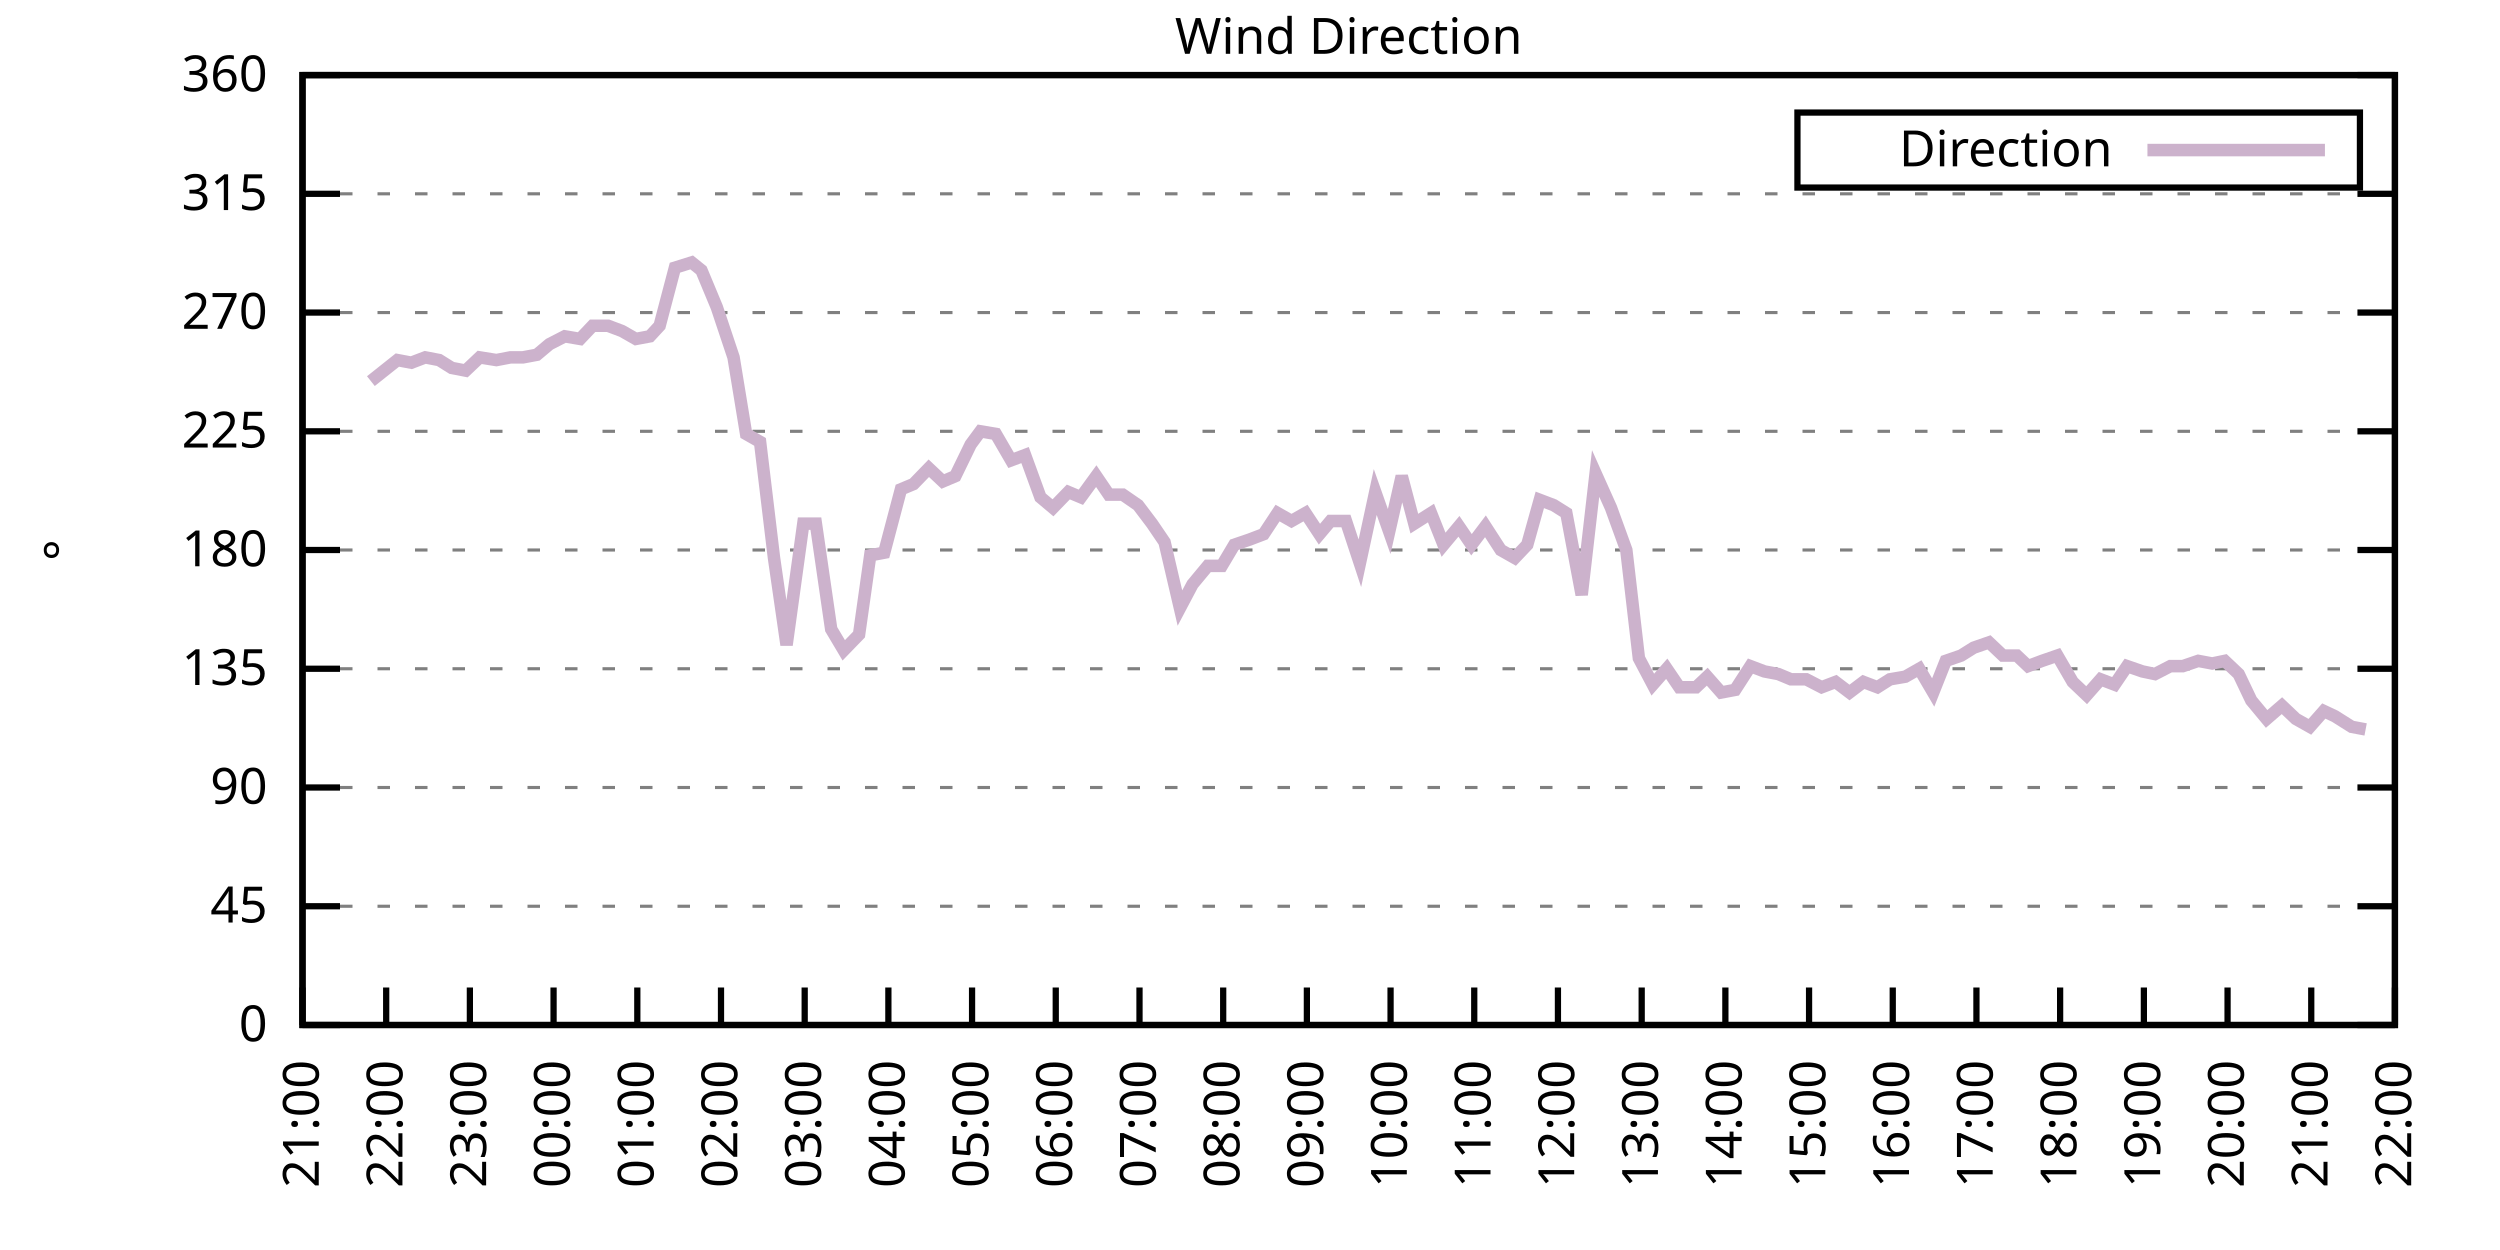
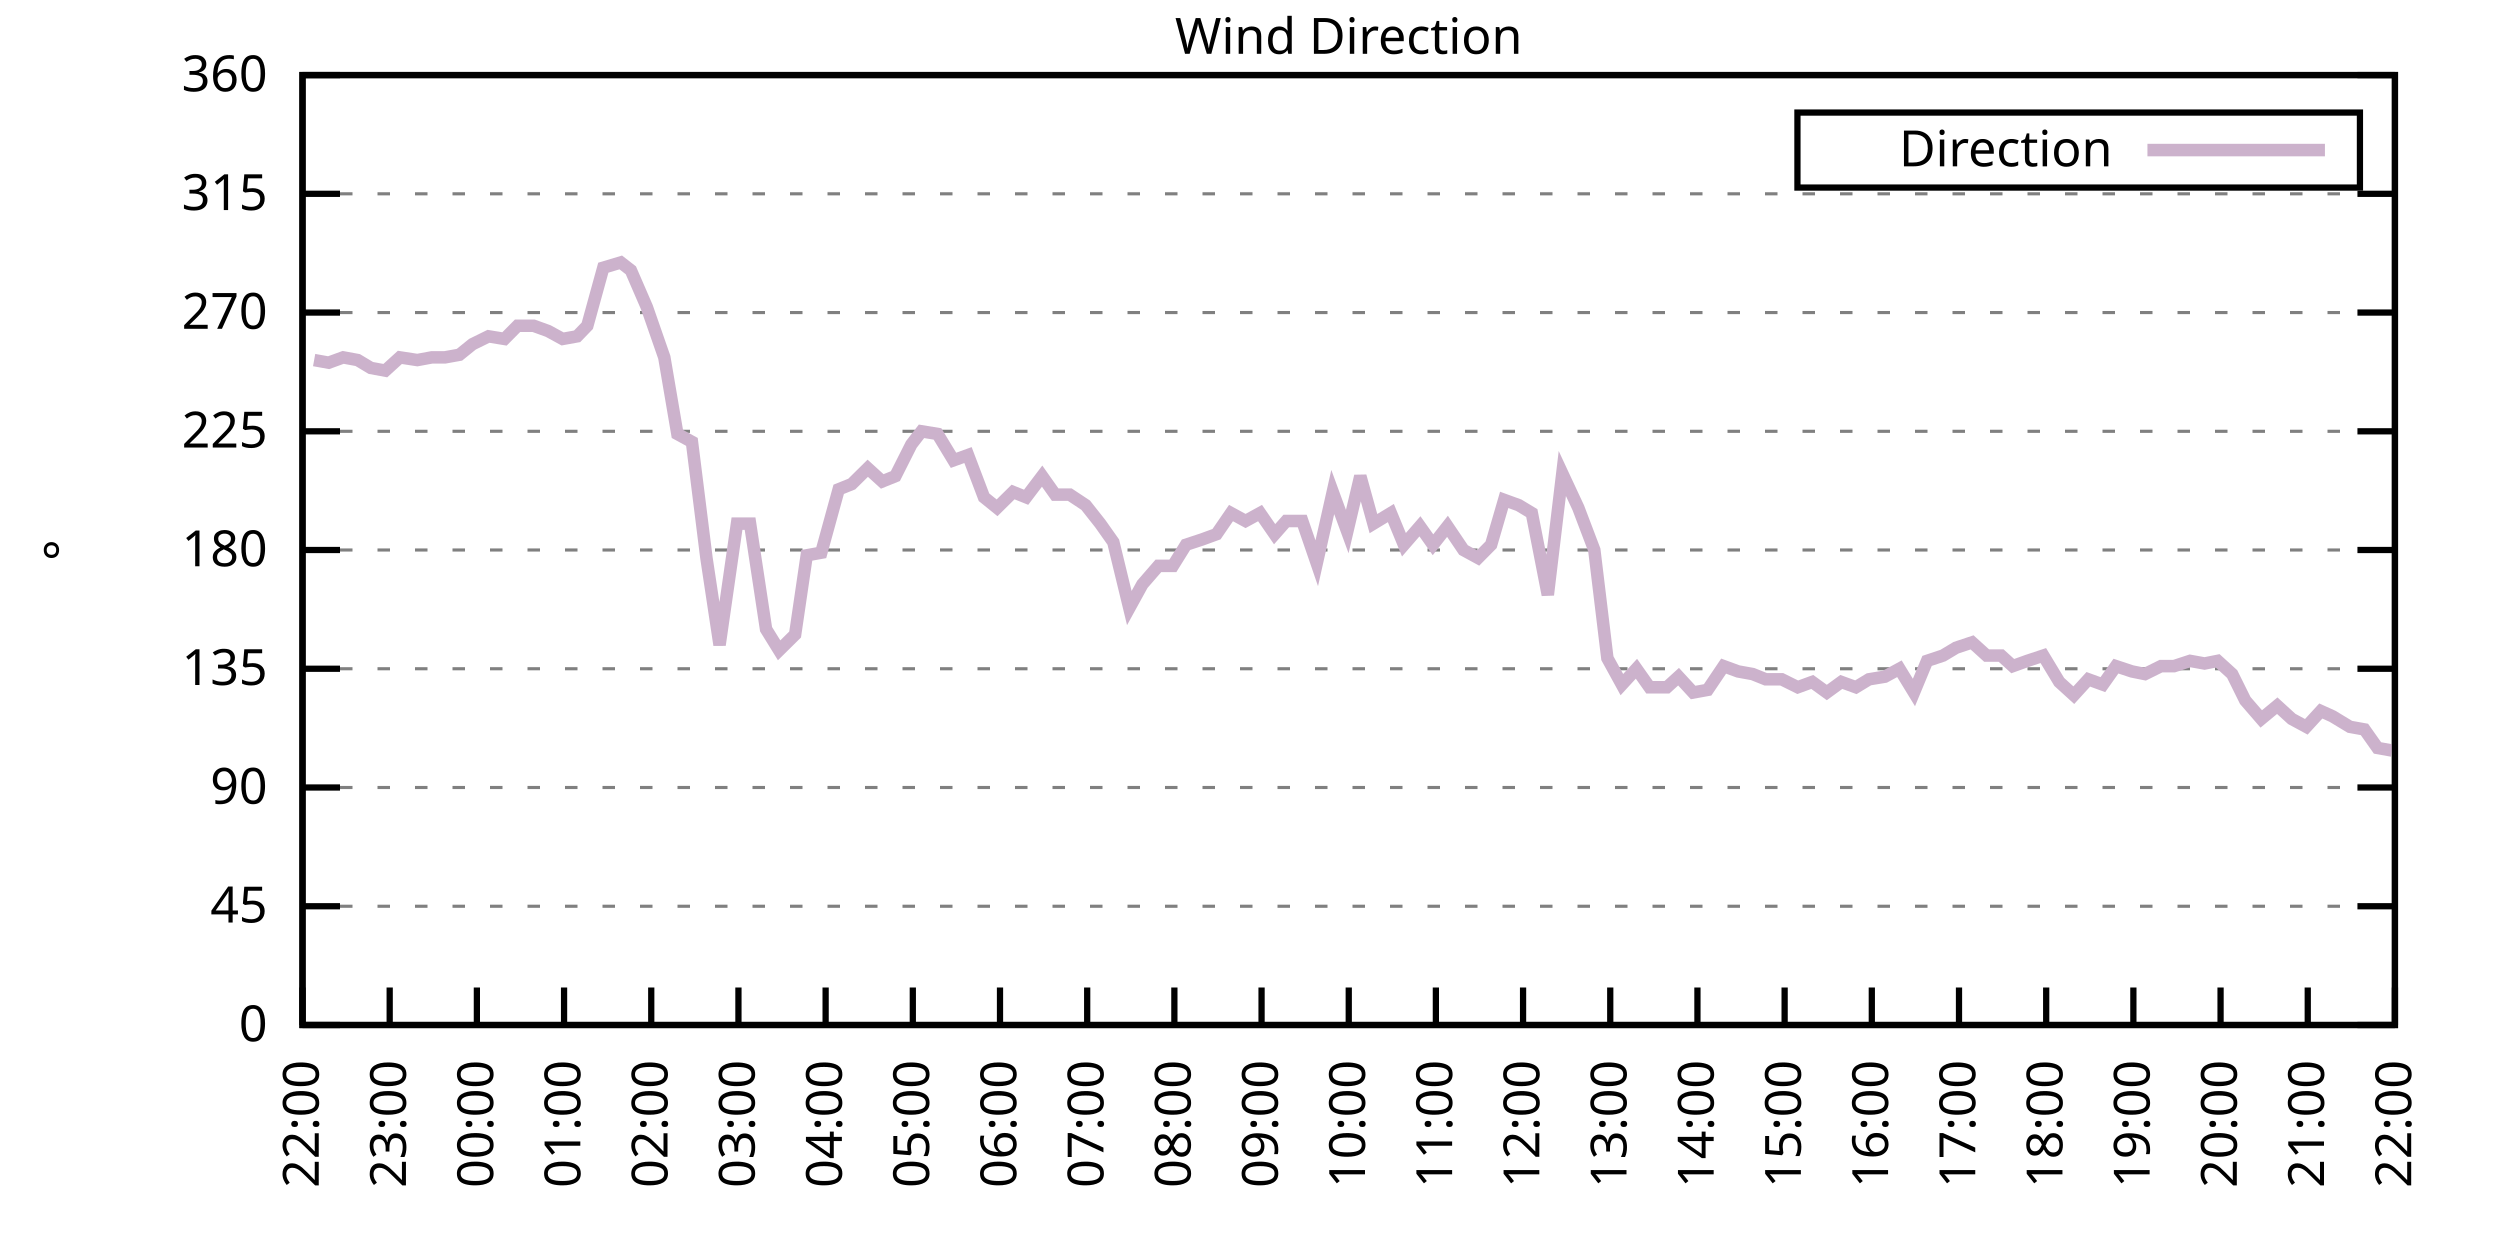
<svg xmlns="http://www.w3.org/2000/svg" xmlns:xlink="http://www.w3.org/1999/xlink" width="400" height="200" viewBox="0 0 400 200">
  <g id="gnuplot_canvas">
    <rect x="0" y="0" width="400" height="200" fill="none" />
    <defs>
      <circle id="gpDot" r="0.5" stroke-width="0.5" stroke="currentColor" />
      <path id="gpPt0" stroke-width="0.333" stroke="currentColor" d="M-1,0 h2 M0,-1 v2" />
      <path id="gpPt1" stroke-width="0.333" stroke="currentColor" d="M-1,-1 L1,1 M1,-1 L-1,1" />
      <path id="gpPt2" stroke-width="0.333" stroke="currentColor" d="M-1,0 L1,0 M0,-1 L0,1 M-1,-1 L1,1 M-1,1 L1,-1" />
      <rect id="gpPt3" stroke-width="0.333" stroke="currentColor" x="-1" y="-1" width="2" height="2" />
      <rect id="gpPt4" stroke-width="0.333" stroke="currentColor" fill="currentColor" x="-1" y="-1" width="2" height="2" />
      <circle id="gpPt5" stroke-width="0.333" stroke="currentColor" cx="0" cy="0" r="1" />
      <use xlink:href="#gpPt5" id="gpPt6" fill="currentColor" stroke="none" />
      <path id="gpPt7" stroke-width="0.333" stroke="currentColor" d="M0,-1.33 L-1.33,0.67 L1.33,0.67 z" />
      <use xlink:href="#gpPt7" id="gpPt8" fill="currentColor" stroke="none" />
      <use xlink:href="#gpPt7" id="gpPt9" stroke="currentColor" transform="rotate(180)" />
      <use xlink:href="#gpPt9" id="gpPt10" fill="currentColor" stroke="none" />
      <use xlink:href="#gpPt3" id="gpPt11" stroke="currentColor" transform="rotate(45)" />
      <use xlink:href="#gpPt11" id="gpPt12" fill="currentColor" stroke="none" />
      <path id="gpPt13" stroke-width="0.333" stroke="currentColor" d="M0,1.330 L1.265,0.411 L0.782,-1.067 L-0.782,-1.076 L-1.265,0.411 z" />
      <use xlink:href="#gpPt13" id="gpPt14" fill="currentColor" stroke="none" />
      <filter id="textbox" filterUnits="objectBoundingBox" x="0" y="0" height="1" width="1">
        <feFlood flood-color="white" flood-opacity="1" result="bgnd" />
        <feComposite in="SourceGraphic" in2="bgnd" operator="atop" />
      </filter>
      <filter id="greybox" filterUnits="objectBoundingBox" x="0" y="0" height="1" width="1">
        <feFlood flood-color="lightgrey" flood-opacity="1" result="grey" />
        <feComposite in="SourceGraphic" in2="grey" operator="atop" />
      </filter>
    </defs>
    <g fill="none" color="white" stroke="currentColor" stroke-width="1.00" stroke-linecap="butt" stroke-linejoin="miter">
</g>
    <g fill="none" color="black" stroke="currentColor" stroke-width="1.00" stroke-linecap="butt" stroke-linejoin="miter">
      <g stroke="none" shape-rendering="crispEdges">
        <polygon fill="rgb(255, 255, 255)" points="48.40,164.00 383.18,164.00 383.18,12.02 48.40,12.02 " />
      </g>
    </g>
    <g fill="none" color="black" stroke="currentColor" stroke-width="1.00" stroke-linecap="butt" stroke-linejoin="miter">
</g>
    <g fill="none" color="black" stroke="black" stroke-width="0.50" stroke-linecap="butt" stroke-linejoin="miter">
</g>
    <g fill="none" color="gray" stroke="currentColor" stroke-width="0.50" stroke-linecap="butt" stroke-linejoin="miter">
      <path stroke="gray" stroke-dasharray="2,4" class="gridline" d="M48.40,164.00 L383.19,164.00  " />
    </g>
    <g fill="none" color="gray" stroke="gray" stroke-width="1.00" stroke-linecap="butt" stroke-linejoin="miter">
</g>
    <g fill="none" color="black" stroke="currentColor" stroke-width="1.00" stroke-linecap="butt" stroke-linejoin="miter">
      <path stroke="black" d="M48.40,164.00 L54.40,164.00 M383.19,164.00 L377.19,164.00  " />
      <g transform="translate(42.80,166.60)" stroke="none" fill="black" font-family="Sans" font-size="8.00" text-anchor="end">
        <text>
          <tspan font-family="Sans"> 0</tspan>
        </text>
      </g>
    </g>
    <g fill="none" color="black" stroke="currentColor" stroke-width="1.00" stroke-linecap="butt" stroke-linejoin="miter">
</g>
    <g fill="none" color="black" stroke="black" stroke-width="0.50" stroke-linecap="butt" stroke-linejoin="miter">
</g>
    <g fill="none" color="gray" stroke="currentColor" stroke-width="0.50" stroke-linecap="butt" stroke-linejoin="miter">
      <path stroke="gray" stroke-dasharray="2,4" class="gridline" d="M48.40,145.00 L383.19,145.00  " />
    </g>
    <g fill="none" color="gray" stroke="gray" stroke-width="1.00" stroke-linecap="butt" stroke-linejoin="miter">
</g>
    <g fill="none" color="black" stroke="currentColor" stroke-width="1.00" stroke-linecap="butt" stroke-linejoin="miter">
      <path stroke="black" d="M48.40,145.00 L54.40,145.00 M383.19,145.00 L377.19,145.00  " />
      <g transform="translate(42.80,147.60)" stroke="none" fill="black" font-family="Sans" font-size="8.00" text-anchor="end">
        <text>
          <tspan font-family="Sans"> 45</tspan>
        </text>
      </g>
    </g>
    <g fill="none" color="black" stroke="currentColor" stroke-width="1.00" stroke-linecap="butt" stroke-linejoin="miter">
</g>
    <g fill="none" color="black" stroke="black" stroke-width="0.50" stroke-linecap="butt" stroke-linejoin="miter">
</g>
    <g fill="none" color="gray" stroke="currentColor" stroke-width="0.50" stroke-linecap="butt" stroke-linejoin="miter">
      <path stroke="gray" stroke-dasharray="2,4" class="gridline" d="M48.40,126.00 L383.19,126.00  " />
    </g>
    <g fill="none" color="gray" stroke="gray" stroke-width="1.00" stroke-linecap="butt" stroke-linejoin="miter">
</g>
    <g fill="none" color="black" stroke="currentColor" stroke-width="1.00" stroke-linecap="butt" stroke-linejoin="miter">
      <path stroke="black" d="M48.40,126.00 L54.40,126.00 M383.19,126.00 L377.19,126.00  " />
      <g transform="translate(42.80,128.60)" stroke="none" fill="black" font-family="Sans" font-size="8.00" text-anchor="end">
        <text>
          <tspan font-family="Sans"> 90</tspan>
        </text>
      </g>
    </g>
    <g fill="none" color="black" stroke="currentColor" stroke-width="1.00" stroke-linecap="butt" stroke-linejoin="miter">
</g>
    <g fill="none" color="black" stroke="black" stroke-width="0.50" stroke-linecap="butt" stroke-linejoin="miter">
</g>
    <g fill="none" color="gray" stroke="currentColor" stroke-width="0.50" stroke-linecap="butt" stroke-linejoin="miter">
      <path stroke="gray" stroke-dasharray="2,4" class="gridline" d="M48.40,107.00 L383.19,107.00  " />
    </g>
    <g fill="none" color="gray" stroke="gray" stroke-width="1.00" stroke-linecap="butt" stroke-linejoin="miter">
</g>
    <g fill="none" color="black" stroke="currentColor" stroke-width="1.00" stroke-linecap="butt" stroke-linejoin="miter">
      <path stroke="black" d="M48.40,107.00 L54.40,107.00 M383.19,107.00 L377.19,107.00  " />
      <g transform="translate(42.80,109.60)" stroke="none" fill="black" font-family="Sans" font-size="8.00" text-anchor="end">
        <text>
          <tspan font-family="Sans"> 135</tspan>
        </text>
      </g>
    </g>
    <g fill="none" color="black" stroke="currentColor" stroke-width="1.00" stroke-linecap="butt" stroke-linejoin="miter">
</g>
    <g fill="none" color="black" stroke="black" stroke-width="0.50" stroke-linecap="butt" stroke-linejoin="miter">
</g>
    <g fill="none" color="gray" stroke="currentColor" stroke-width="0.50" stroke-linecap="butt" stroke-linejoin="miter">
      <path stroke="gray" stroke-dasharray="2,4" class="gridline" d="M48.40,88.00 L383.19,88.00  " />
    </g>
    <g fill="none" color="gray" stroke="gray" stroke-width="1.00" stroke-linecap="butt" stroke-linejoin="miter">
</g>
    <g fill="none" color="black" stroke="currentColor" stroke-width="1.00" stroke-linecap="butt" stroke-linejoin="miter">
      <path stroke="black" d="M48.40,88.00 L54.40,88.00 M383.19,88.00 L377.19,88.00  " />
      <g transform="translate(42.80,90.60)" stroke="none" fill="black" font-family="Sans" font-size="8.00" text-anchor="end">
        <text>
          <tspan font-family="Sans"> 180</tspan>
        </text>
      </g>
    </g>
    <g fill="none" color="black" stroke="currentColor" stroke-width="1.00" stroke-linecap="butt" stroke-linejoin="miter">
</g>
    <g fill="none" color="black" stroke="black" stroke-width="0.50" stroke-linecap="butt" stroke-linejoin="miter">
</g>
    <g fill="none" color="gray" stroke="currentColor" stroke-width="0.50" stroke-linecap="butt" stroke-linejoin="miter">
      <path stroke="gray" stroke-dasharray="2,4" class="gridline" d="M48.40,69.01 L383.19,69.01  " />
    </g>
    <g fill="none" color="gray" stroke="gray" stroke-width="1.00" stroke-linecap="butt" stroke-linejoin="miter">
</g>
    <g fill="none" color="black" stroke="currentColor" stroke-width="1.00" stroke-linecap="butt" stroke-linejoin="miter">
      <path stroke="black" d="M48.40,69.01 L54.40,69.01 M383.19,69.01 L377.19,69.01  " />
      <g transform="translate(42.80,71.61)" stroke="none" fill="black" font-family="Sans" font-size="8.00" text-anchor="end">
        <text>
          <tspan font-family="Sans"> 225</tspan>
        </text>
      </g>
    </g>
    <g fill="none" color="black" stroke="currentColor" stroke-width="1.00" stroke-linecap="butt" stroke-linejoin="miter">
</g>
    <g fill="none" color="black" stroke="black" stroke-width="0.50" stroke-linecap="butt" stroke-linejoin="miter">
</g>
    <g fill="none" color="gray" stroke="currentColor" stroke-width="0.50" stroke-linecap="butt" stroke-linejoin="miter">
      <path stroke="gray" stroke-dasharray="2,4" class="gridline" d="M48.40,50.01 L383.19,50.01  " />
    </g>
    <g fill="none" color="gray" stroke="gray" stroke-width="1.00" stroke-linecap="butt" stroke-linejoin="miter">
</g>
    <g fill="none" color="black" stroke="currentColor" stroke-width="1.00" stroke-linecap="butt" stroke-linejoin="miter">
      <path stroke="black" d="M48.40,50.01 L54.40,50.01 M383.19,50.01 L377.19,50.01  " />
      <g transform="translate(42.80,52.61)" stroke="none" fill="black" font-family="Sans" font-size="8.00" text-anchor="end">
        <text>
          <tspan font-family="Sans"> 270</tspan>
        </text>
      </g>
    </g>
    <g fill="none" color="black" stroke="currentColor" stroke-width="1.00" stroke-linecap="butt" stroke-linejoin="miter">
</g>
    <g fill="none" color="black" stroke="black" stroke-width="0.50" stroke-linecap="butt" stroke-linejoin="miter">
</g>
    <g fill="none" color="gray" stroke="currentColor" stroke-width="0.50" stroke-linecap="butt" stroke-linejoin="miter">
      <path stroke="gray" stroke-dasharray="2,4" class="gridline" d="M48.40,31.01 L383.19,31.01  " />
    </g>
    <g fill="none" color="gray" stroke="gray" stroke-width="1.00" stroke-linecap="butt" stroke-linejoin="miter">
</g>
    <g fill="none" color="black" stroke="currentColor" stroke-width="1.00" stroke-linecap="butt" stroke-linejoin="miter">
      <path stroke="black" d="M48.40,31.01 L54.40,31.01 M383.19,31.01 L377.19,31.01  " />
      <g transform="translate(42.80,33.61)" stroke="none" fill="black" font-family="Sans" font-size="8.00" text-anchor="end">
        <text>
          <tspan font-family="Sans"> 315</tspan>
        </text>
      </g>
    </g>
    <g fill="none" color="black" stroke="currentColor" stroke-width="1.00" stroke-linecap="butt" stroke-linejoin="miter">
</g>
    <g fill="none" color="black" stroke="black" stroke-width="0.50" stroke-linecap="butt" stroke-linejoin="miter">
</g>
    <g fill="none" color="gray" stroke="currentColor" stroke-width="0.50" stroke-linecap="butt" stroke-linejoin="miter">
      <path stroke="gray" stroke-dasharray="2,4" class="gridline" d="M48.40,12.01 L383.19,12.01  " />
    </g>
    <g fill="none" color="gray" stroke="gray" stroke-width="1.00" stroke-linecap="butt" stroke-linejoin="miter">
</g>
    <g fill="none" color="black" stroke="currentColor" stroke-width="1.00" stroke-linecap="butt" stroke-linejoin="miter">
      <path stroke="black" d="M48.40,12.01 L54.40,12.01 M383.19,12.01 L377.19,12.01  " />
      <g transform="translate(42.80,14.61)" stroke="none" fill="black" font-family="Sans" font-size="8.00" text-anchor="end">
        <text>
          <tspan font-family="Sans"> 360</tspan>
        </text>
      </g>
    </g>
    <g fill="none" color="black" stroke="currentColor" stroke-width="1.00" stroke-linecap="butt" stroke-linejoin="miter">
      <path stroke="black" d="M48.40,164.00 L48.40,158.00  " />
      <g transform="translate(51.00,169.60) rotate(270.00)" stroke="none" fill="black" font-family="Sans" font-size="8.00" text-anchor="end">
        <text>
-           <tspan font-family="Sans">21:00</tspan>
-         </text>
-       </g>
-     </g>
-     <g fill="none" color="black" stroke="currentColor" stroke-width="1.00" stroke-linecap="butt" stroke-linejoin="miter">
-       <path stroke="black" d="M61.79,164.00 L61.79,158.00  " />
-       <g transform="translate(64.39,169.60) rotate(270.00)" stroke="none" fill="black" font-family="Sans" font-size="8.00" text-anchor="end">
-         <text>
          <tspan font-family="Sans">22:00</tspan>
        </text>
      </g>
    </g>
    <g fill="none" color="black" stroke="currentColor" stroke-width="1.00" stroke-linecap="butt" stroke-linejoin="miter">
-       <path stroke="black" d="M75.18,164.00 L75.18,158.00  " />
-       <g transform="translate(77.78,169.60) rotate(270.00)" stroke="none" fill="black" font-family="Sans" font-size="8.00" text-anchor="end">
+       <path stroke="black" d="M62.35,164.00 L62.35,158.00  " />
+       <g transform="translate(64.95,169.60) rotate(270.00)" stroke="none" fill="black" font-family="Sans" font-size="8.00" text-anchor="end">
        <text>
          <tspan font-family="Sans">23:00</tspan>
        </text>
      </g>
    </g>
    <g fill="none" color="black" stroke="currentColor" stroke-width="1.00" stroke-linecap="butt" stroke-linejoin="miter">
-       <path stroke="black" d="M88.57,164.00 L88.57,158.00  " />
-       <g transform="translate(91.17,169.60) rotate(270.00)" stroke="none" fill="black" font-family="Sans" font-size="8.00" text-anchor="end">
+       <path stroke="black" d="M76.30,164.00 L76.30,158.00  " />
+       <g transform="translate(78.90,169.60) rotate(270.00)" stroke="none" fill="black" font-family="Sans" font-size="8.00" text-anchor="end">
        <text>
          <tspan font-family="Sans">00:00</tspan>
        </text>
      </g>
    </g>
    <g fill="none" color="black" stroke="currentColor" stroke-width="1.00" stroke-linecap="butt" stroke-linejoin="miter">
-       <path stroke="black" d="M101.97,164.00 L101.97,158.00  " />
-       <g transform="translate(104.57,169.60) rotate(270.00)" stroke="none" fill="black" font-family="Sans" font-size="8.00" text-anchor="end">
+       <path stroke="black" d="M90.25,164.00 L90.25,158.00  " />
+       <g transform="translate(92.85,169.60) rotate(270.00)" stroke="none" fill="black" font-family="Sans" font-size="8.00" text-anchor="end">
        <text>
          <tspan font-family="Sans">01:00</tspan>
        </text>
      </g>
    </g>
    <g fill="none" color="black" stroke="currentColor" stroke-width="1.00" stroke-linecap="butt" stroke-linejoin="miter">
-       <path stroke="black" d="M115.36,164.00 L115.36,158.00  " />
-       <g transform="translate(117.96,169.60) rotate(270.00)" stroke="none" fill="black" font-family="Sans" font-size="8.00" text-anchor="end">
+       <path stroke="black" d="M104.20,164.00 L104.20,158.00  " />
+       <g transform="translate(106.80,169.60) rotate(270.00)" stroke="none" fill="black" font-family="Sans" font-size="8.00" text-anchor="end">
        <text>
          <tspan font-family="Sans">02:00</tspan>
        </text>
      </g>
    </g>
    <g fill="none" color="black" stroke="currentColor" stroke-width="1.00" stroke-linecap="butt" stroke-linejoin="miter">
-       <path stroke="black" d="M128.75,164.00 L128.75,158.00  " />
-       <g transform="translate(131.35,169.60) rotate(270.00)" stroke="none" fill="black" font-family="Sans" font-size="8.00" text-anchor="end">
+       <path stroke="black" d="M118.15,164.00 L118.15,158.00  " />
+       <g transform="translate(120.75,169.60) rotate(270.00)" stroke="none" fill="black" font-family="Sans" font-size="8.00" text-anchor="end">
        <text>
          <tspan font-family="Sans">03:00</tspan>
        </text>
      </g>
    </g>
    <g fill="none" color="black" stroke="currentColor" stroke-width="1.00" stroke-linecap="butt" stroke-linejoin="miter">
-       <path stroke="black" d="M142.14,164.00 L142.14,158.00  " />
-       <g transform="translate(144.74,169.60) rotate(270.00)" stroke="none" fill="black" font-family="Sans" font-size="8.00" text-anchor="end">
+       <path stroke="black" d="M132.10,164.00 L132.10,158.00  " />
+       <g transform="translate(134.70,169.60) rotate(270.00)" stroke="none" fill="black" font-family="Sans" font-size="8.00" text-anchor="end">
        <text>
          <tspan font-family="Sans">04:00</tspan>
        </text>
      </g>
    </g>
    <g fill="none" color="black" stroke="currentColor" stroke-width="1.00" stroke-linecap="butt" stroke-linejoin="miter">
-       <path stroke="black" d="M155.53,164.00 L155.53,158.00  " />
-       <g transform="translate(158.13,169.60) rotate(270.00)" stroke="none" fill="black" font-family="Sans" font-size="8.00" text-anchor="end">
+       <path stroke="black" d="M146.05,164.00 L146.05,158.00  " />
+       <g transform="translate(148.65,169.60) rotate(270.00)" stroke="none" fill="black" font-family="Sans" font-size="8.00" text-anchor="end">
        <text>
          <tspan font-family="Sans">05:00</tspan>
        </text>
      </g>
    </g>
    <g fill="none" color="black" stroke="currentColor" stroke-width="1.00" stroke-linecap="butt" stroke-linejoin="miter">
-       <path stroke="black" d="M168.92,164.00 L168.92,158.00  " />
-       <g transform="translate(171.52,169.60) rotate(270.00)" stroke="none" fill="black" font-family="Sans" font-size="8.00" text-anchor="end">
+       <path stroke="black" d="M160.00,164.00 L160.00,158.00  " />
+       <g transform="translate(162.60,169.60) rotate(270.00)" stroke="none" fill="black" font-family="Sans" font-size="8.00" text-anchor="end">
        <text>
          <tspan font-family="Sans">06:00</tspan>
        </text>
      </g>
    </g>
    <g fill="none" color="black" stroke="currentColor" stroke-width="1.00" stroke-linecap="butt" stroke-linejoin="miter">
-       <path stroke="black" d="M182.32,164.00 L182.32,158.00  " />
-       <g transform="translate(184.92,169.60) rotate(270.00)" stroke="none" fill="black" font-family="Sans" font-size="8.00" text-anchor="end">
+       <path stroke="black" d="M173.95,164.00 L173.95,158.00  " />
+       <g transform="translate(176.55,169.60) rotate(270.00)" stroke="none" fill="black" font-family="Sans" font-size="8.00" text-anchor="end">
        <text>
          <tspan font-family="Sans">07:00</tspan>
        </text>
      </g>
    </g>
    <g fill="none" color="black" stroke="currentColor" stroke-width="1.00" stroke-linecap="butt" stroke-linejoin="miter">
-       <path stroke="black" d="M195.71,164.00 L195.71,158.00  " />
-       <g transform="translate(198.31,169.60) rotate(270.00)" stroke="none" fill="black" font-family="Sans" font-size="8.00" text-anchor="end">
+       <path stroke="black" d="M187.90,164.00 L187.90,158.00  " />
+       <g transform="translate(190.50,169.60) rotate(270.00)" stroke="none" fill="black" font-family="Sans" font-size="8.00" text-anchor="end">
        <text>
          <tspan font-family="Sans">08:00</tspan>
        </text>
      </g>
    </g>
    <g fill="none" color="black" stroke="currentColor" stroke-width="1.00" stroke-linecap="butt" stroke-linejoin="miter">
-       <path stroke="black" d="M209.10,164.00 L209.10,158.00  " />
-       <g transform="translate(211.70,169.60) rotate(270.00)" stroke="none" fill="black" font-family="Sans" font-size="8.00" text-anchor="end">
+       <path stroke="black" d="M201.85,164.00 L201.85,158.00  " />
+       <g transform="translate(204.45,169.60) rotate(270.00)" stroke="none" fill="black" font-family="Sans" font-size="8.00" text-anchor="end">
        <text>
          <tspan font-family="Sans">09:00</tspan>
        </text>
      </g>
    </g>
    <g fill="none" color="black" stroke="currentColor" stroke-width="1.00" stroke-linecap="butt" stroke-linejoin="miter">
-       <path stroke="black" d="M222.49,164.00 L222.49,158.00  " />
-       <g transform="translate(225.09,169.60) rotate(270.00)" stroke="none" fill="black" font-family="Sans" font-size="8.00" text-anchor="end">
+       <path stroke="black" d="M215.80,164.00 L215.80,158.00  " />
+       <g transform="translate(218.40,169.60) rotate(270.00)" stroke="none" fill="black" font-family="Sans" font-size="8.00" text-anchor="end">
        <text>
          <tspan font-family="Sans">10:00</tspan>
        </text>
      </g>
    </g>
    <g fill="none" color="black" stroke="currentColor" stroke-width="1.00" stroke-linecap="butt" stroke-linejoin="miter">
-       <path stroke="black" d="M235.88,164.00 L235.88,158.00  " />
-       <g transform="translate(238.48,169.60) rotate(270.00)" stroke="none" fill="black" font-family="Sans" font-size="8.00" text-anchor="end">
+       <path stroke="black" d="M229.74,164.00 L229.74,158.00  " />
+       <g transform="translate(232.34,169.60) rotate(270.00)" stroke="none" fill="black" font-family="Sans" font-size="8.00" text-anchor="end">
        <text>
          <tspan font-family="Sans">11:00</tspan>
        </text>
      </g>
    </g>
    <g fill="none" color="black" stroke="currentColor" stroke-width="1.00" stroke-linecap="butt" stroke-linejoin="miter">
-       <path stroke="black" d="M249.27,164.00 L249.27,158.00  " />
-       <g transform="translate(251.87,169.60) rotate(270.00)" stroke="none" fill="black" font-family="Sans" font-size="8.00" text-anchor="end">
+       <path stroke="black" d="M243.69,164.00 L243.69,158.00  " />
+       <g transform="translate(246.29,169.60) rotate(270.00)" stroke="none" fill="black" font-family="Sans" font-size="8.00" text-anchor="end">
        <text>
          <tspan font-family="Sans">12:00</tspan>
        </text>
      </g>
    </g>
    <g fill="none" color="black" stroke="currentColor" stroke-width="1.00" stroke-linecap="butt" stroke-linejoin="miter">
-       <path stroke="black" d="M262.67,164.00 L262.67,158.00  " />
-       <g transform="translate(265.27,169.60) rotate(270.00)" stroke="none" fill="black" font-family="Sans" font-size="8.00" text-anchor="end">
+       <path stroke="black" d="M257.64,164.00 L257.64,158.00  " />
+       <g transform="translate(260.24,169.60) rotate(270.00)" stroke="none" fill="black" font-family="Sans" font-size="8.00" text-anchor="end">
        <text>
          <tspan font-family="Sans">13:00</tspan>
        </text>
      </g>
    </g>
    <g fill="none" color="black" stroke="currentColor" stroke-width="1.00" stroke-linecap="butt" stroke-linejoin="miter">
-       <path stroke="black" d="M276.06,164.00 L276.06,158.00  " />
-       <g transform="translate(278.66,169.60) rotate(270.00)" stroke="none" fill="black" font-family="Sans" font-size="8.00" text-anchor="end">
+       <path stroke="black" d="M271.59,164.00 L271.59,158.00  " />
+       <g transform="translate(274.19,169.60) rotate(270.00)" stroke="none" fill="black" font-family="Sans" font-size="8.00" text-anchor="end">
        <text>
          <tspan font-family="Sans">14:00</tspan>
        </text>
      </g>
    </g>
    <g fill="none" color="black" stroke="currentColor" stroke-width="1.00" stroke-linecap="butt" stroke-linejoin="miter">
-       <path stroke="black" d="M289.45,164.00 L289.45,158.00  " />
-       <g transform="translate(292.05,169.60) rotate(270.00)" stroke="none" fill="black" font-family="Sans" font-size="8.00" text-anchor="end">
+       <path stroke="black" d="M285.54,164.00 L285.54,158.00  " />
+       <g transform="translate(288.14,169.60) rotate(270.00)" stroke="none" fill="black" font-family="Sans" font-size="8.00" text-anchor="end">
        <text>
          <tspan font-family="Sans">15:00</tspan>
        </text>
      </g>
    </g>
    <g fill="none" color="black" stroke="currentColor" stroke-width="1.00" stroke-linecap="butt" stroke-linejoin="miter">
-       <path stroke="black" d="M302.84,164.00 L302.84,158.00  " />
-       <g transform="translate(305.44,169.60) rotate(270.00)" stroke="none" fill="black" font-family="Sans" font-size="8.00" text-anchor="end">
+       <path stroke="black" d="M299.49,164.00 L299.49,158.00  " />
+       <g transform="translate(302.09,169.60) rotate(270.00)" stroke="none" fill="black" font-family="Sans" font-size="8.00" text-anchor="end">
        <text>
          <tspan font-family="Sans">16:00</tspan>
        </text>
      </g>
    </g>
    <g fill="none" color="black" stroke="currentColor" stroke-width="1.00" stroke-linecap="butt" stroke-linejoin="miter">
-       <path stroke="black" d="M316.23,164.00 L316.23,158.00  " />
-       <g transform="translate(318.83,169.60) rotate(270.00)" stroke="none" fill="black" font-family="Sans" font-size="8.00" text-anchor="end">
+       <path stroke="black" d="M313.44,164.00 L313.44,158.00  " />
+       <g transform="translate(316.04,169.60) rotate(270.00)" stroke="none" fill="black" font-family="Sans" font-size="8.00" text-anchor="end">
        <text>
          <tspan font-family="Sans">17:00</tspan>
        </text>
      </g>
    </g>
    <g fill="none" color="black" stroke="currentColor" stroke-width="1.00" stroke-linecap="butt" stroke-linejoin="miter">
-       <path stroke="black" d="M329.62,164.00 L329.62,158.00  " />
-       <g transform="translate(332.22,169.60) rotate(270.00)" stroke="none" fill="black" font-family="Sans" font-size="8.00" text-anchor="end">
+       <path stroke="black" d="M327.39,164.00 L327.39,158.00  " />
+       <g transform="translate(329.99,169.60) rotate(270.00)" stroke="none" fill="black" font-family="Sans" font-size="8.00" text-anchor="end">
        <text>
          <tspan font-family="Sans">18:00</tspan>
        </text>
      </g>
    </g>
    <g fill="none" color="black" stroke="currentColor" stroke-width="1.00" stroke-linecap="butt" stroke-linejoin="miter">
-       <path stroke="black" d="M343.02,164.00 L343.02,158.00  " />
-       <g transform="translate(345.62,169.60) rotate(270.00)" stroke="none" fill="black" font-family="Sans" font-size="8.00" text-anchor="end">
+       <path stroke="black" d="M341.34,164.00 L341.34,158.00  " />
+       <g transform="translate(343.94,169.60) rotate(270.00)" stroke="none" fill="black" font-family="Sans" font-size="8.00" text-anchor="end">
        <text>
          <tspan font-family="Sans">19:00</tspan>
        </text>
      </g>
    </g>
    <g fill="none" color="black" stroke="currentColor" stroke-width="1.00" stroke-linecap="butt" stroke-linejoin="miter">
-       <path stroke="black" d="M356.41,164.00 L356.41,158.00  " />
-       <g transform="translate(359.01,169.60) rotate(270.00)" stroke="none" fill="black" font-family="Sans" font-size="8.00" text-anchor="end">
+       <path stroke="black" d="M355.29,164.00 L355.29,158.00  " />
+       <g transform="translate(357.89,169.60) rotate(270.00)" stroke="none" fill="black" font-family="Sans" font-size="8.00" text-anchor="end">
        <text>
          <tspan font-family="Sans">20:00</tspan>
        </text>
      </g>
    </g>
    <g fill="none" color="black" stroke="currentColor" stroke-width="1.00" stroke-linecap="butt" stroke-linejoin="miter">
-       <path stroke="black" d="M369.80,164.00 L369.80,158.00  " />
-       <g transform="translate(372.40,169.60) rotate(270.00)" stroke="none" fill="black" font-family="Sans" font-size="8.00" text-anchor="end">
+       <path stroke="black" d="M369.24,164.00 L369.24,158.00  " />
+       <g transform="translate(371.84,169.60) rotate(270.00)" stroke="none" fill="black" font-family="Sans" font-size="8.00" text-anchor="end">
        <text>
          <tspan font-family="Sans">21:00</tspan>
        </text>
      </g>
    </g>
    <g fill="none" color="black" stroke="currentColor" stroke-width="1.00" stroke-linecap="butt" stroke-linejoin="miter">
      <path stroke="black" d="M383.19,164.00 L383.19,158.00  " />
      <g transform="translate(385.79,169.60) rotate(270.00)" stroke="none" fill="black" font-family="Sans" font-size="8.00" text-anchor="end">
        <text>
          <tspan font-family="Sans">22:00</tspan>
        </text>
      </g>
    </g>
    <g fill="none" color="black" stroke="currentColor" stroke-width="1.00" stroke-linecap="butt" stroke-linejoin="miter">
</g>
    <g fill="none" color="black" stroke="currentColor" stroke-width="1.00" stroke-linecap="butt" stroke-linejoin="miter">
      <path stroke="black" d="M48.40,12.01 L48.40,164.00 L383.19,164.00 L383.19,12.01 L48.40,12.01 Z  " />
    </g>
    <g fill="none" color="black" stroke="currentColor" stroke-width="1.00" stroke-linecap="butt" stroke-linejoin="miter">
</g>
    <g fill="none" color="black" stroke="currentColor" stroke-width="1.00" stroke-linecap="butt" stroke-linejoin="miter">
      <path stroke="black" d="M287.59,30.01 L287.59,18.01 L377.59,18.01 L377.59,30.01 L287.59,30.01 Z  " />
    </g>
    <g id="Wind_direction_plot_1">
      <g fill="none" color="white" stroke="black" stroke-width="2.00" stroke-linecap="butt" stroke-linejoin="miter">
</g>
      <g fill="none" color="black" stroke="currentColor" stroke-width="2.00" stroke-linecap="butt" stroke-linejoin="miter">
        <g transform="translate(337.99,26.61)" stroke="none" fill="black" font-family="Sans" font-size="8.00" text-anchor="end">
          <text>
            <tspan font-family="Sans">Direction</tspan>
          </text>
        </g>
      </g>
      <g fill="none" color="black" stroke="currentColor" stroke-width="2.00" stroke-linecap="butt" stroke-linejoin="miter">
-         <path stroke="rgb(204, 178, 204)" d="M343.59,24.01 L371.99,24.01 M59.34,60.98 L63.58,57.61 L65.81,58.03 L68.04,57.18 L70.27,57.61 L72.28,58.87   L74.51,59.30 L76.75,57.18 L79.42,57.61 L81.66,57.18 L83.66,57.18 L85.90,56.76 L87.91,55.07 L90.36,53.81   L92.82,54.23 L94.82,52.12 L97.28,52.12 L99.51,52.96 L101.74,54.23 L103.98,53.81 L105.54,52.12 L107.99,42.83   L110.67,41.99 L112.23,43.25 L114.69,49.16 L117.37,57.18 L119.38,69.43 L121.61,70.70 L123.84,89.27 L125.85,103.20   L128.53,83.78 L130.54,83.78 L132.99,100.67 L135.00,104.05 L137.45,101.52 L139.24,88.85 L141.47,88.43 L144.15,78.29   L146.16,77.45 L148.61,74.92 L150.85,77.03 L152.85,76.18 L155.31,71.12 L156.87,69.01 L159.33,69.43 L161.78,73.65   L164.01,72.81 L166.47,79.56 L168.48,81.25 L170.93,78.72 L172.94,79.56 L175.40,76.18 L177.41,79.14 L179.64,79.14   L182.09,80.83 L184.32,83.78 L186.33,86.74 L188.79,97.29 L190.80,93.49 L193.25,90.54 L195.48,90.54 L197.49,87.16   L199.95,86.32 L202.18,85.47 L204.41,82.09 L206.64,83.36 L208.88,82.09 L211.11,85.47 L212.89,83.36 L215.35,83.36   L217.58,90.12 L220.04,78.72 L222.27,85.05 L224.28,76.18 L226.29,83.78 L228.96,82.09 L230.97,87.16 L233.43,84.21   L235.44,87.16 L237.67,84.21 L240.12,88.00 L242.36,89.27 L244.36,87.16 L246.37,79.98 L248.60,80.83 L250.61,82.09   L253.07,95.18 L255.30,75.76 L257.76,81.25 L260.21,88.00 L262.22,105.31 L264.45,109.54 L266.68,107.00 L268.69,109.96   L271.37,109.96 L273.16,108.27 L275.39,110.80 L277.62,110.38 L280.07,106.58 L282.31,107.43 L284.54,107.85 L286.55,108.69   L289.00,108.69 L291.46,109.96 L293.69,109.11 L295.92,110.80 L298.15,109.11 L300.39,109.96 L302.39,108.69 L304.85,108.27   L307.08,107.00 L309.31,110.80 L311.32,105.74 L313.78,104.89 L315.79,103.63 L318.24,102.78 L320.47,104.89 L322.70,104.89   L324.49,106.58 L326.72,105.74 L329.18,104.89 L331.63,109.11 L333.86,111.23 L336.10,108.69 L338.33,109.54 L340.34,106.58   L342.79,107.43 L344.80,107.85 L347.26,106.58 L349.26,106.58 L351.72,105.74 L353.95,106.16 L355.96,105.74 L358.19,107.85   L360.20,112.07 L362.66,115.03 L365.11,112.91 L367.34,115.03 L369.58,116.29 L371.81,113.76 L373.59,114.60 L376.27,116.29   L378.50,116.71  " />
+         <path stroke="rgb(204, 178, 204)" d="M343.59,24.01 L371.99,24.01 M50.26,57.61 L52.58,58.03 L54.91,57.18 L57.23,57.61 L59.33,58.87 L61.65,59.30   L63.98,57.18 L66.77,57.61 L69.09,57.18 L71.18,57.18 L73.51,56.76 L75.60,55.07 L78.16,53.81 L80.72,54.23   L82.81,52.12 L85.37,52.12 L87.69,52.96 L90.02,54.23 L92.34,53.81 L93.97,52.12 L96.53,42.83 L99.32,41.99   L100.94,43.25 L103.50,49.16 L106.29,57.18 L108.38,69.43 L110.71,70.70 L113.03,89.27 L115.13,103.20 L117.92,83.78   L120.01,83.78 L122.57,100.67 L124.66,104.05 L127.22,101.52 L129.08,88.85 L131.40,88.43 L134.19,78.29 L136.28,77.45   L138.84,74.92 L141.16,77.03 L143.26,76.18 L145.81,71.12 L147.44,69.01 L150.00,69.43 L152.56,73.65 L154.88,72.81   L157.44,79.56 L159.53,81.25 L162.09,78.72 L164.18,79.56 L166.74,76.18 L168.83,79.14 L171.16,79.14 L173.71,80.83   L176.04,83.78 L178.13,86.74 L180.69,97.29 L182.78,93.49 L185.34,90.54 L187.66,90.54 L189.76,87.16 L192.31,86.32   L194.64,85.47 L196.96,82.09 L199.29,83.36 L201.61,82.09 L203.94,85.47 L205.80,83.36 L208.36,83.36 L210.68,90.12   L213.24,78.72 L215.56,85.05 L217.65,76.18 L219.75,83.78 L222.54,82.09 L224.63,87.16 L227.19,84.21 L229.28,87.16   L231.60,84.21 L234.16,88.00 L236.49,89.27 L238.58,87.16 L240.67,79.98 L243.00,80.83 L245.09,82.09 L247.65,95.18   L249.97,75.76 L252.53,81.25 L255.09,88.00 L257.18,105.31 L259.50,109.54 L261.83,107.00 L263.92,109.96 L266.71,109.96   L268.57,108.27 L270.90,110.80 L273.22,110.38 L275.78,106.58 L278.10,107.43 L280.43,107.85 L282.52,108.69 L285.08,108.69   L287.64,109.96 L289.96,109.11 L292.29,110.80 L294.61,109.11 L296.94,109.96 L299.03,108.69 L301.58,108.27 L303.91,107.00   L306.23,110.80 L308.33,105.74 L310.88,104.89 L312.98,103.63 L315.53,102.78 L317.86,104.89 L320.18,104.89 L322.04,106.58   L324.37,105.74 L326.93,104.89 L329.48,109.11 L331.81,111.23 L334.13,108.69 L336.46,109.54 L338.55,106.58 L341.11,107.43   L343.20,107.85 L345.76,106.58 L347.85,106.58 L350.41,105.74 L352.73,106.16 L354.83,105.74 L357.15,107.85 L359.24,112.07   L361.80,115.03 L364.36,112.91 L366.68,115.03 L369.01,116.29 L371.33,113.76 L373.19,114.60 L375.98,116.29 L378.31,116.71   L380.40,119.67 L382.73,120.09  " />
      </g>
    </g>
    <g fill="none" color="black" stroke="currentColor" stroke-width="2.00" stroke-linecap="butt" stroke-linejoin="miter">
</g>
    <g fill="none" color="black" stroke="black" stroke-width="1.00" stroke-linecap="butt" stroke-linejoin="miter">
</g>
    <g fill="none" color="black" stroke="currentColor" stroke-width="1.00" stroke-linecap="butt" stroke-linejoin="miter">
      <path stroke="black" d="M48.40,12.01 L48.40,164.00 L383.19,164.00 L383.19,12.01 L48.40,12.01 Z  " />
      <g transform="translate(12.80,88.01) rotate(270.00)" stroke="none" fill="black" font-family="Sans" font-size="8.00" text-anchor="middle">
        <text>
          <tspan font-family="Sans">°</tspan>
        </text>
      </g>
    </g>
    <g fill="none" color="black" stroke="currentColor" stroke-width="1.00" stroke-linecap="butt" stroke-linejoin="miter">
</g>
    <g fill="none" color="black" stroke="currentColor" stroke-width="1.00" stroke-linecap="butt" stroke-linejoin="miter">
      <g transform="translate(215.79,8.61)" stroke="none" fill="black" font-family="Sans" font-size="8.00" text-anchor="middle">
        <text>
          <tspan font-family="Sans">Wind Direction</tspan>
        </text>
      </g>
    </g>
    <g fill="none" color="black" stroke="currentColor" stroke-width="1.00" stroke-linecap="butt" stroke-linejoin="miter">
</g>
  </g>
</svg>
